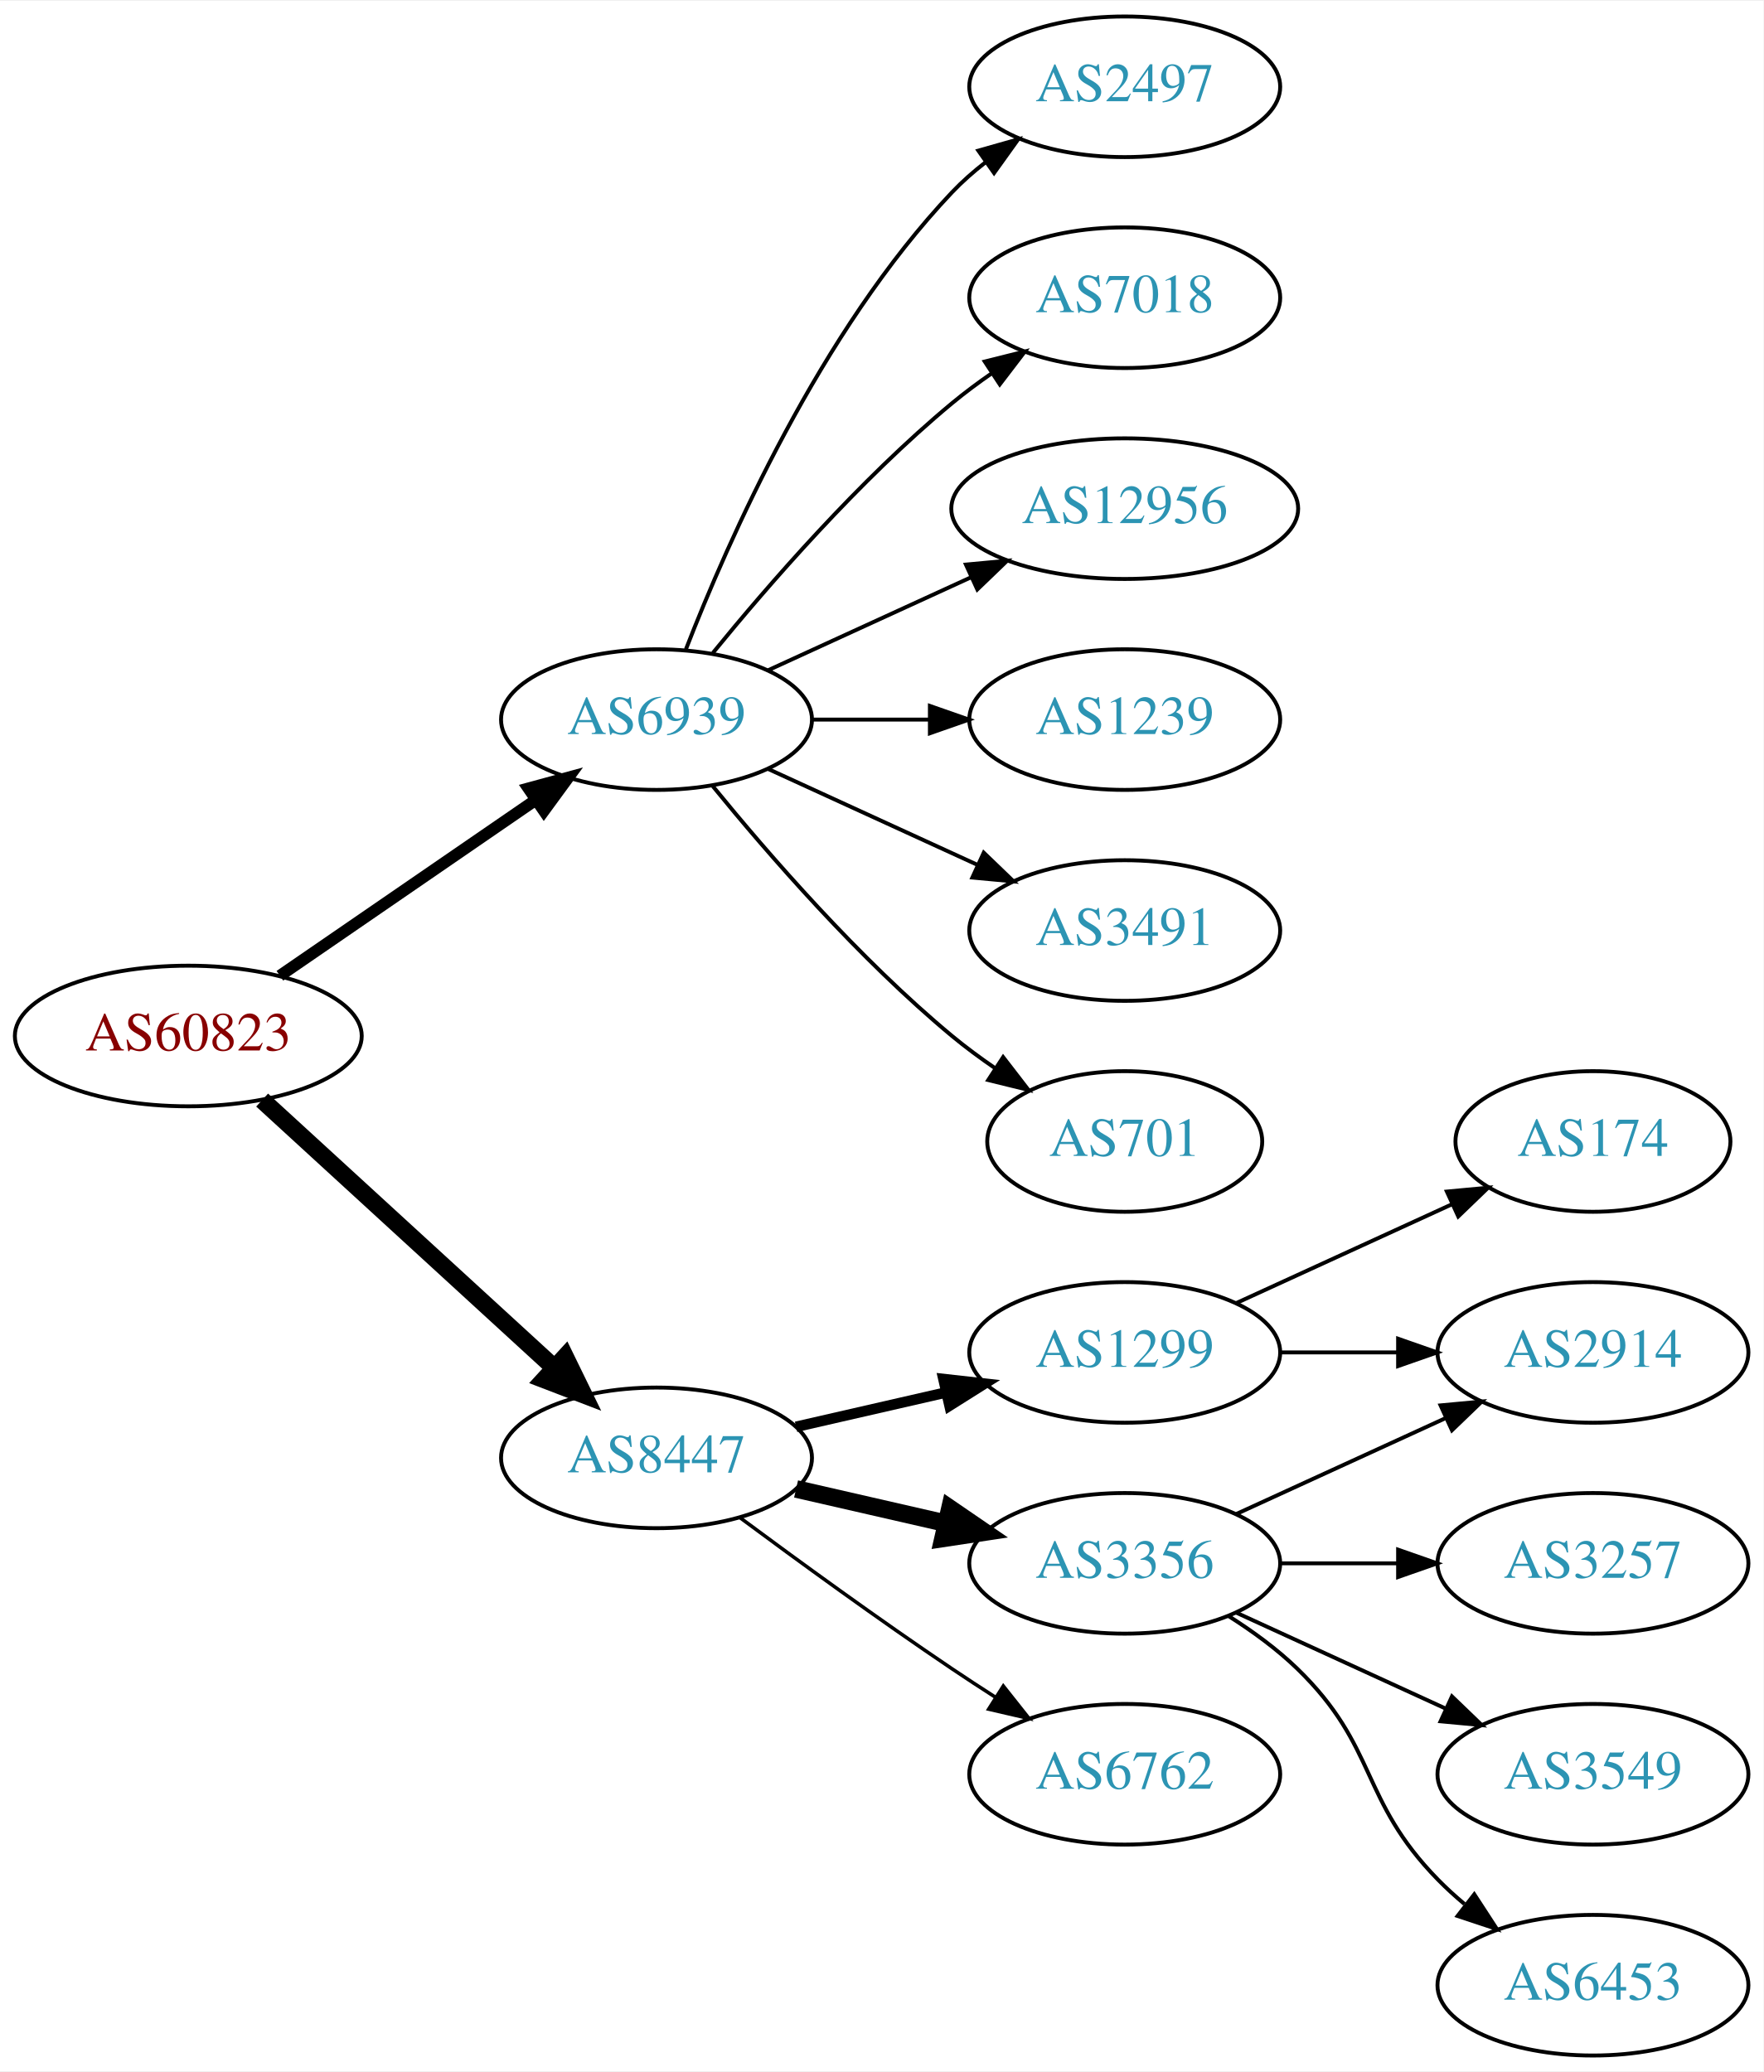
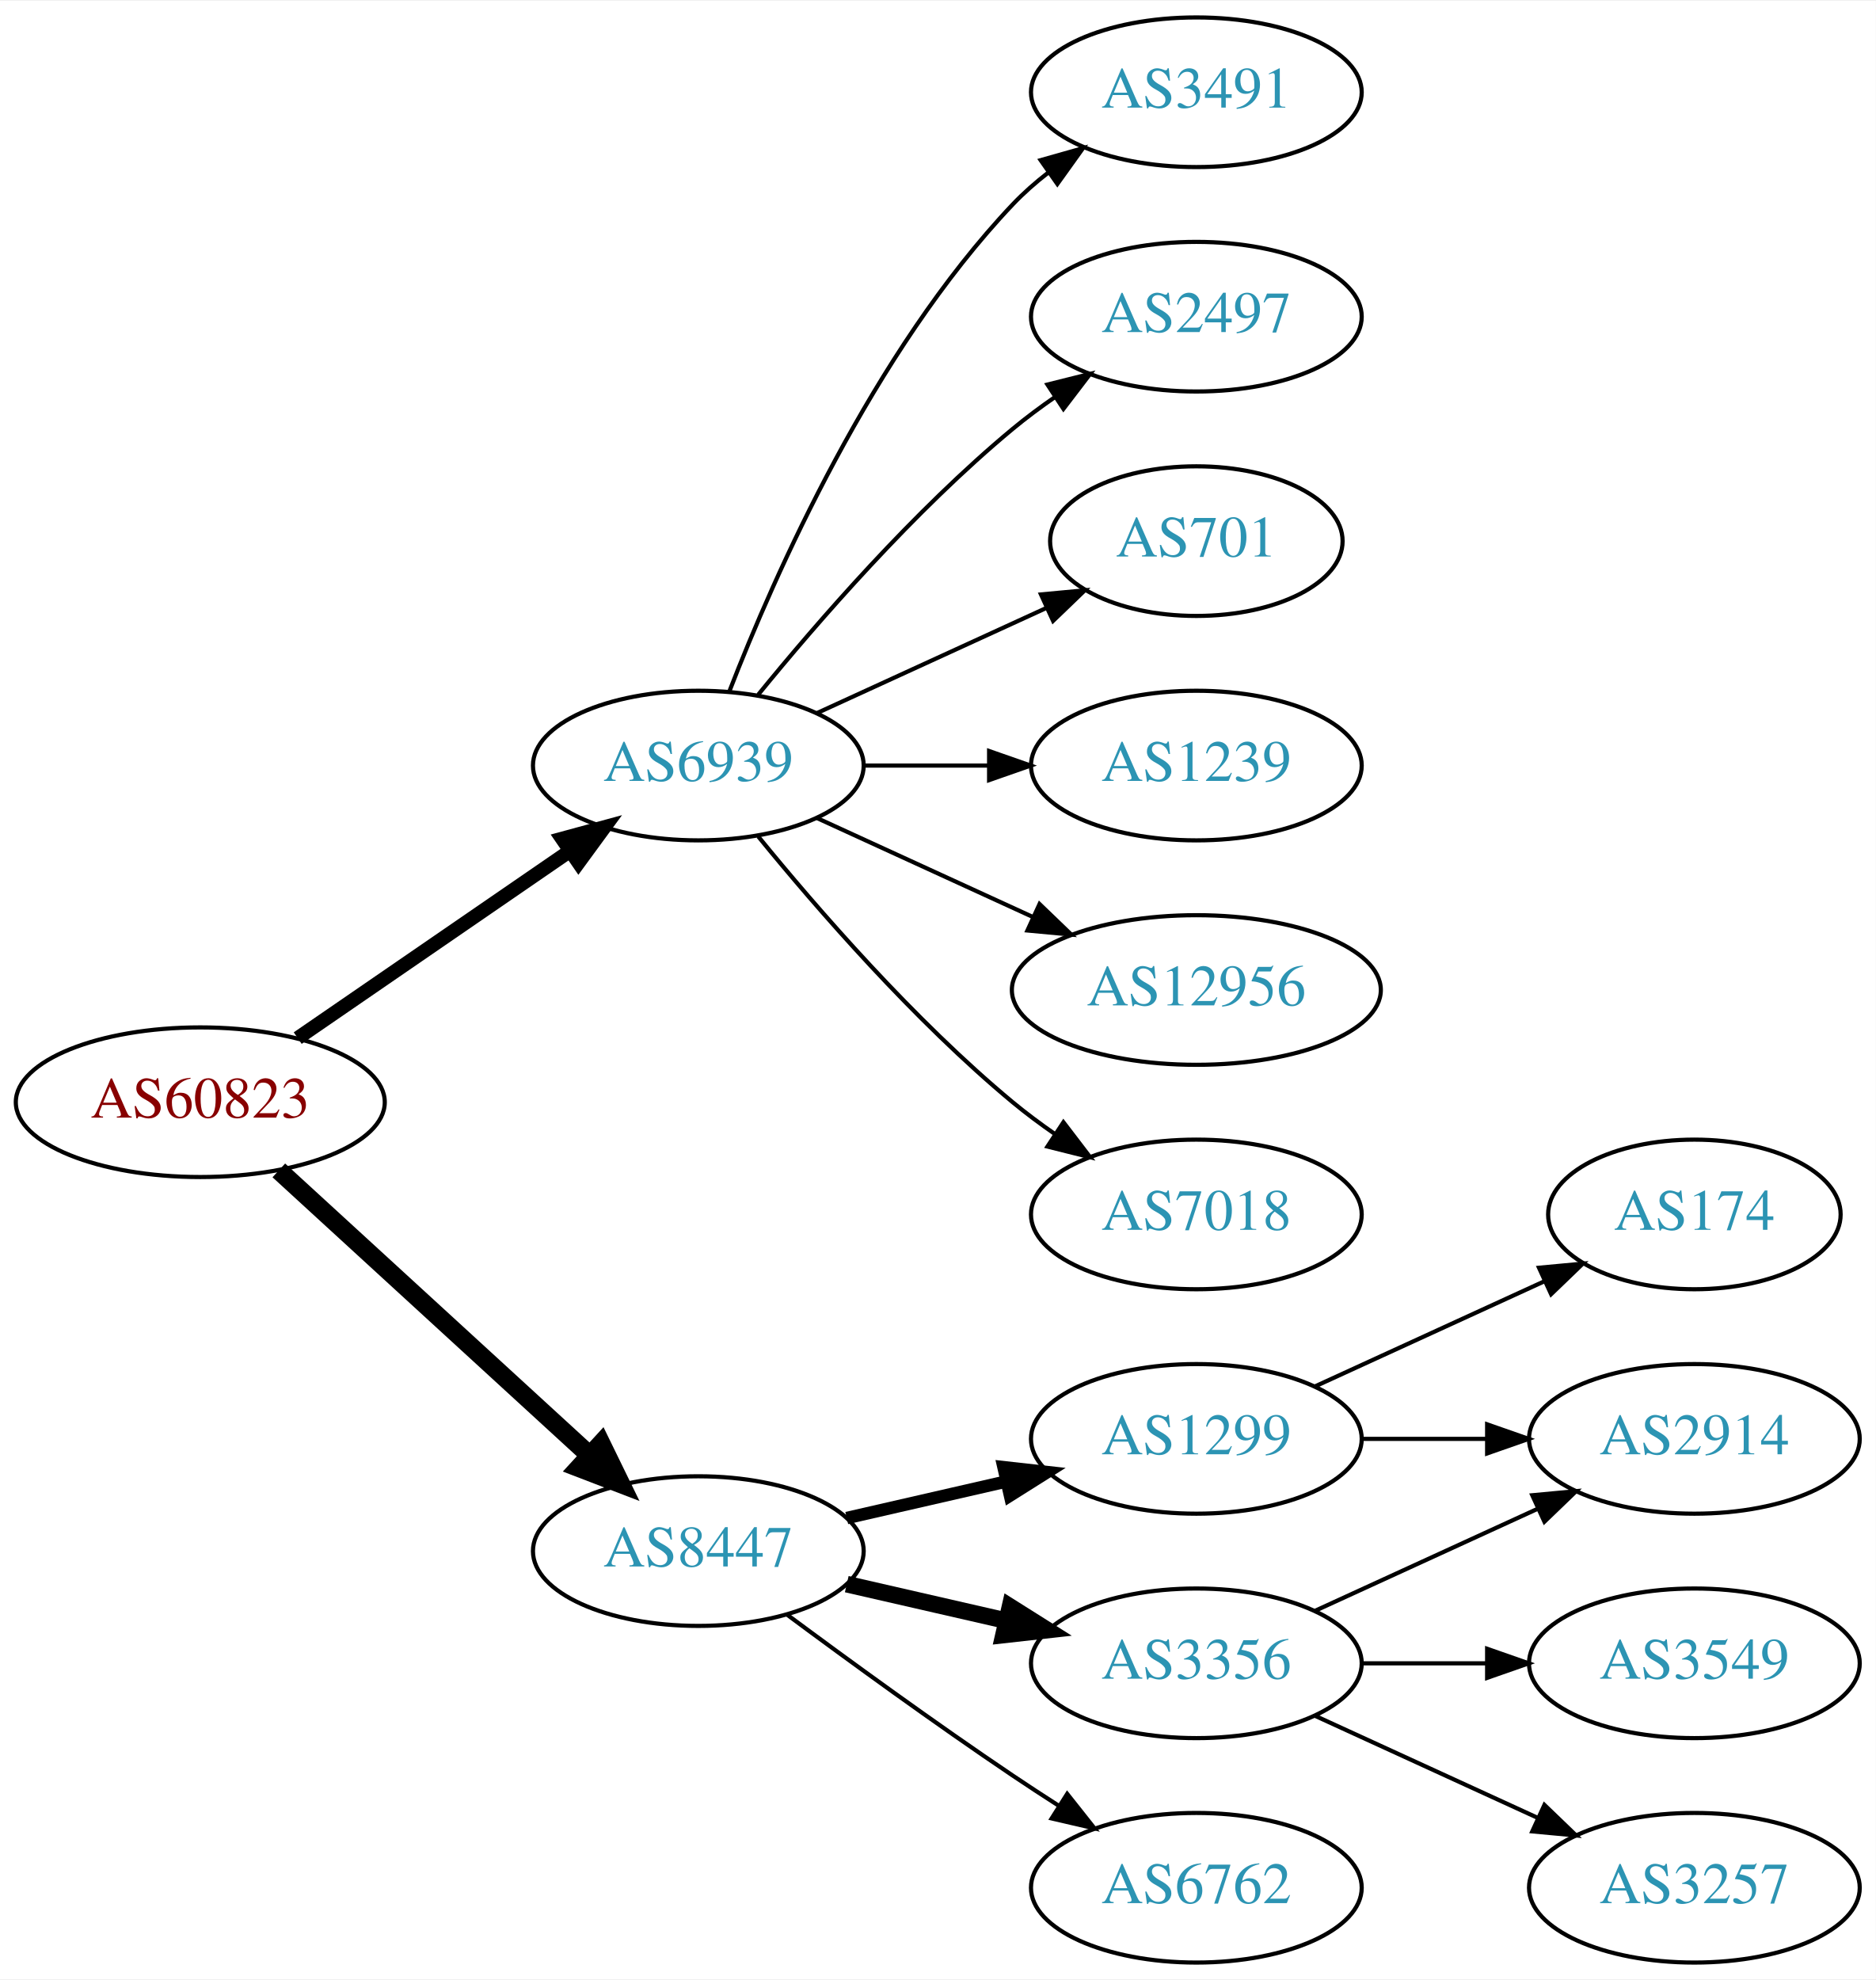
- <svg xmlns="http://www.w3.org/2000/svg" xmlns:xlink="http://www.w3.org/1999/xlink" width="451pt" height="530pt" viewBox="0.00 0.00 451.37 530.00">
-   <g id="graph0" class="graph" transform="scale(1 1) rotate(0) translate(4 526)">
-     <polygon fill="white" stroke="none" points="-4,4 -4,-526 447.37,-526 447.37,4 -4,4" />
+ <svg xmlns="http://www.w3.org/2000/svg" xmlns:xlink="http://www.w3.org/1999/xlink" width="451pt" height="476pt" viewBox="0.00 0.00 451.37 476.00">
+   <g id="graph0" class="graph" transform="scale(1 1) rotate(0) translate(4 472)">
+     <polygon fill="white" stroke="none" points="-4,4 -4,-472 447.37,-472 447.37,4 -4,4" />
    <g id="node1" class="node">
      <g id="a_node1">
        <a xlink:href="/asn/60823" xlink:title="AS60823 ~ IForce IT GmbH [AT]">
-           <ellipse fill="#ffffff" stroke="black" cx="44.196" cy="-261" rx="44.393" ry="18" />
-           <text text-anchor="middle" x="44.196" y="-257.3" font-family="Times,serif" font-size="14.00" fill="#880000">AS60823</text>
+           <ellipse fill="#ffffff" stroke="black" cx="44.196" cy="-207" rx="44.393" ry="18" />
+           <text text-anchor="middle" x="44.196" y="-203.3" font-family="Times,serif" font-size="14.00" fill="#880000">AS60823</text>
        </a>
      </g>
    </g>
    <g id="node2" class="node">
      <g id="a_node2">
        <a xlink:href="/asn/6939" xlink:title="AS6939 ~ Hurricane Electric LLC [US]">
-           <ellipse fill="#ffffff" stroke="black" cx="164.039" cy="-342" rx="39.794" ry="18" />
-           <text text-anchor="middle" x="164.039" y="-338.3" font-family="Times,serif" font-size="14.00" fill="#2c94b3">AS6939</text>
+           <ellipse fill="#ffffff" stroke="black" cx="164.039" cy="-288" rx="39.794" ry="18" />
+           <text text-anchor="middle" x="164.039" y="-284.3" font-family="Times,serif" font-size="14.00" fill="#2c94b3">AS6939</text>
        </a>
      </g>
    </g>
    <g id="edge1" class="edge">
-       <path fill="none" stroke="black" stroke-width="3" d="M67.639,-276.426C86.22,-289.198 112.781,-307.455 133.161,-321.463" />
-       <polygon fill="black" stroke="black" stroke-width="3" points="131.251,-324.398 141.475,-327.178 135.216,-318.629 131.251,-324.398" />
+       <path fill="none" stroke="black" stroke-width="3.375" d="M67.639,-222.426C86.22,-235.198 112.781,-253.455 133.161,-267.463" />
+       <polygon fill="black" stroke="black" stroke-width="3.375" points="131.251,-270.398 141.475,-273.178 135.216,-264.629 131.251,-270.398" />
    </g>
    <g id="node3" class="node">
      <g id="a_node3">
        <a xlink:href="/asn/8447" xlink:title="AS8447 ~ A1 Telekom Austria AG [AT]">
-           <ellipse fill="#ffffff" stroke="black" cx="164.039" cy="-153" rx="39.794" ry="18" />
-           <text text-anchor="middle" x="164.039" y="-149.3" font-family="Times,serif" font-size="14.00" fill="#2c94b3">AS8447</text>
+           <ellipse fill="#ffffff" stroke="black" cx="164.039" cy="-99" rx="39.794" ry="18" />
+           <text text-anchor="middle" x="164.039" y="-95.3" font-family="Times,serif" font-size="14.00" fill="#2c94b3">AS8447</text>
        </a>
      </g>
    </g>
    <g id="edge2" class="edge">
-       <path fill="none" stroke="black" stroke-width="4.5" d="M63.094,-244.597C83.022,-226.333 115.38,-196.678 137.857,-176.079" />
-       <polygon fill="black" stroke="black" stroke-width="4.5" points="140.647,-178.863 145.359,-169.203 135.326,-173.057 140.647,-178.863" />
+       <path fill="none" stroke="black" stroke-width="4.5" d="M63.094,-190.597C83.022,-172.333 115.38,-142.678 137.857,-122.079" />
+       <polygon fill="black" stroke="black" stroke-width="4.5" points="140.647,-124.863 145.359,-115.203 135.326,-119.057 140.647,-124.863" />
    </g>
    <g id="node4" class="node">
      <g id="a_node4">
-         <a xlink:href="/asn/2497" xlink:title="AS2497 ~ Internet Initiative Japan Inc. [JP]">
-           <ellipse fill="#ffffff" stroke="black" cx="283.881" cy="-504" rx="39.794" ry="18" />
-           <text text-anchor="middle" x="283.881" y="-500.3" font-family="Times,serif" font-size="14.00" fill="#2c94b3">AS2497</text>
+         <a xlink:href="/asn/3491" xlink:title="AS3491 ~ PCCW Global, Inc. [US]">
+           <ellipse fill="#ffffff" stroke="black" cx="283.881" cy="-450" rx="39.794" ry="18" />
+           <text text-anchor="middle" x="283.881" y="-446.3" font-family="Times,serif" font-size="14.00" fill="#2c94b3">AS3491</text>
        </a>
      </g>
    </g>
    <g id="edge3" class="edge">
-       <path fill="none" stroke="black" d="M171.562,-359.994C182.312,-387.728 205.969,-441.429 239.685,-477 242.271,-479.728 245.188,-482.294 248.257,-484.677" />
-       <polygon fill="black" stroke="black" points="246.411,-487.658 256.605,-490.543 250.435,-481.93 246.411,-487.658" />
+       <path fill="none" stroke="black" d="M171.562,-305.994C182.312,-333.728 205.969,-387.429 239.685,-423 242.271,-425.728 245.188,-428.294 248.257,-430.677" />
+       <polygon fill="black" stroke="black" points="246.411,-433.658 256.605,-436.543 250.435,-427.93 246.411,-433.658" />
    </g>
    <g id="node5" class="node">
      <g id="a_node5">
-         <a xlink:href="/asn/7018" xlink:title="AS7018 ~ AT&amp;T Services, Inc. [US]">
-           <ellipse fill="#ffffff" stroke="black" cx="283.881" cy="-450" rx="39.794" ry="18" />
-           <text text-anchor="middle" x="283.881" y="-446.3" font-family="Times,serif" font-size="14.00" fill="#2c94b3">AS7018</text>
+         <a xlink:href="/asn/2497" xlink:title="AS2497 ~ Internet Initiative Japan Inc. [JP]">
+           <ellipse fill="#ffffff" stroke="black" cx="283.881" cy="-396" rx="39.794" ry="18" />
+           <text text-anchor="middle" x="283.881" y="-392.3" font-family="Times,serif" font-size="14.00" fill="#2c94b3">AS2497</text>
        </a>
      </g>
    </g>
    <g id="edge4" class="edge">
-       <path fill="none" stroke="black" d="M178.458,-359.065C192.572,-376.375 215.987,-403.345 239.685,-423 242.901,-425.668 246.402,-428.27 249.972,-430.741" />
-       <polygon fill="black" stroke="black" points="248.05,-433.666 258.329,-436.236 251.896,-427.817 248.05,-433.666" />
+       <path fill="none" stroke="black" d="M178.458,-305.065C192.572,-322.375 215.987,-349.345 239.685,-369 242.901,-371.668 246.402,-374.27 249.972,-376.741" />
+       <polygon fill="black" stroke="black" points="248.05,-379.666 258.329,-382.236 251.896,-373.817 248.05,-379.666" />
    </g>
    <g id="node6" class="node">
      <g id="a_node6">
-         <a xlink:href="/asn/12956" xlink:title="AS12956 ~ TELXIUS [ES]">
-           <ellipse fill="#ffffff" stroke="black" cx="283.881" cy="-396" rx="44.393" ry="18" />
-           <text text-anchor="middle" x="283.881" y="-392.3" font-family="Times,serif" font-size="14.00" fill="#2c94b3">AS12956</text>
+         <a xlink:href="/asn/701" xlink:title="AS701 ~ UUNET [US]">
+           <ellipse fill="#ffffff" stroke="black" cx="283.881" cy="-342" rx="35.194" ry="18" />
+           <text text-anchor="middle" x="283.881" y="-338.3" font-family="Times,serif" font-size="14.00" fill="#2c94b3">AS701</text>
        </a>
      </g>
    </g>
    <g id="edge5" class="edge">
-       <path fill="none" stroke="black" d="M192.667,-354.661C208.165,-361.762 227.732,-370.728 244.678,-378.494" />
-       <polygon fill="black" stroke="black" points="243.232,-381.681 253.781,-382.665 246.148,-375.317 243.232,-381.681" />
+       <path fill="none" stroke="black" d="M192.667,-300.661C209.084,-308.183 230.065,-317.798 247.662,-325.861" />
+       <polygon fill="black" stroke="black" points="246.49,-329.174 257.04,-330.158 249.407,-322.811 246.49,-329.174" />
    </g>
    <g id="node7" class="node">
      <g id="a_node7">
        <a xlink:href="/asn/1239" xlink:title="AS1239 ~ Sprint [US]">
-           <ellipse fill="#ffffff" stroke="black" cx="283.881" cy="-342" rx="39.794" ry="18" />
-           <text text-anchor="middle" x="283.881" y="-338.3" font-family="Times,serif" font-size="14.00" fill="#2c94b3">AS1239</text>
+           <ellipse fill="#ffffff" stroke="black" cx="283.881" cy="-288" rx="39.794" ry="18" />
+           <text text-anchor="middle" x="283.881" y="-284.3" font-family="Times,serif" font-size="14.00" fill="#2c94b3">AS1239</text>
        </a>
      </g>
    </g>
    <g id="edge6" class="edge">
-       <path fill="none" stroke="black" d="M203.951,-342C213.505,-342 223.854,-342 233.817,-342" />
-       <polygon fill="black" stroke="black" points="234.009,-345.5 244.009,-342 234.009,-338.5 234.009,-345.5" />
+       <path fill="none" stroke="black" d="M203.951,-288C213.505,-288 223.854,-288 233.817,-288" />
+       <polygon fill="black" stroke="black" points="234.009,-291.5 244.009,-288 234.009,-284.5 234.009,-291.5" />
    </g>
    <g id="node8" class="node">
      <g id="a_node8">
-         <a xlink:href="/asn/3491" xlink:title="AS3491 ~ PCCW Global, Inc. [US]">
-           <ellipse fill="#ffffff" stroke="black" cx="283.881" cy="-288" rx="39.794" ry="18" />
-           <text text-anchor="middle" x="283.881" y="-284.3" font-family="Times,serif" font-size="14.00" fill="#2c94b3">AS3491</text>
+         <a xlink:href="/asn/12956" xlink:title="AS12956 ~ TELXIUS [ES]">
+           <ellipse fill="#ffffff" stroke="black" cx="283.881" cy="-234" rx="44.393" ry="18" />
+           <text text-anchor="middle" x="283.881" y="-230.3" font-family="Times,serif" font-size="14.00" fill="#2c94b3">AS12956</text>
        </a>
      </g>
    </g>
    <g id="edge7" class="edge">
-       <path fill="none" stroke="black" d="M192.667,-329.339C208.624,-322.027 228.895,-312.739 246.178,-304.819" />
-       <polygon fill="black" stroke="black" points="247.793,-307.929 255.425,-300.581 244.876,-301.565 247.793,-307.929" />
+       <path fill="none" stroke="black" d="M192.667,-275.339C208.165,-268.238 227.732,-259.272 244.678,-251.506" />
+       <polygon fill="black" stroke="black" points="246.148,-254.683 253.781,-247.335 243.232,-248.319 246.148,-254.683" />
    </g>
    <g id="node9" class="node">
      <g id="a_node9">
-         <a xlink:href="/asn/701" xlink:title="AS701 ~ UUNET [US]">
-           <ellipse fill="#ffffff" stroke="black" cx="283.881" cy="-234" rx="35.194" ry="18" />
-           <text text-anchor="middle" x="283.881" y="-230.3" font-family="Times,serif" font-size="14.00" fill="#2c94b3">AS701</text>
+         <a xlink:href="/asn/7018" xlink:title="AS7018 ~ AT&amp;T Services, Inc. [US]">
+           <ellipse fill="#ffffff" stroke="black" cx="283.881" cy="-180" rx="39.794" ry="18" />
+           <text text-anchor="middle" x="283.881" y="-176.3" font-family="Times,serif" font-size="14.00" fill="#2c94b3">AS7018</text>
        </a>
      </g>
    </g>
    <g id="edge8" class="edge">
-       <path fill="none" stroke="black" d="M178.458,-324.935C192.572,-307.625 215.987,-280.655 239.685,-261 243.148,-258.128 246.941,-255.331 250.795,-252.692" />
-       <polygon fill="black" stroke="black" points="252.757,-255.592 259.228,-247.203 248.938,-249.725 252.757,-255.592" />
+       <path fill="none" stroke="black" d="M178.458,-270.935C192.572,-253.625 215.987,-226.655 239.685,-207 242.901,-204.332 246.402,-201.73 249.972,-199.259" />
+       <polygon fill="black" stroke="black" points="251.896,-202.183 258.329,-193.764 248.05,-196.334 251.896,-202.183" />
    </g>
    <g id="node10" class="node">
      <g id="a_node10">
        <a xlink:href="/asn/1299" xlink:title="AS1299 ~ Telia Carrier [EU]">
-           <ellipse fill="#ffffff" stroke="black" cx="283.881" cy="-180" rx="39.794" ry="18" />
-           <text text-anchor="middle" x="283.881" y="-176.3" font-family="Times,serif" font-size="14.00" fill="#2c94b3">AS1299</text>
+           <ellipse fill="#ffffff" stroke="black" cx="283.881" cy="-126" rx="39.794" ry="18" />
+           <text text-anchor="middle" x="283.881" y="-122.3" font-family="Times,serif" font-size="14.00" fill="#2c94b3">AS1299</text>
        </a>
      </g>
    </g>
    <g id="edge9" class="edge">
-       <path fill="none" stroke="black" stroke-width="2.7" d="M199.758,-160.955C211.758,-163.704 225.379,-166.825 238.071,-169.733" />
-       <polygon fill="black" stroke="black" stroke-width="2.7" points="237.474,-173.187 248.003,-172.009 239.037,-166.364 237.474,-173.187" />
+       <path fill="none" stroke="black" stroke-width="3" d="M199.758,-106.955C211.758,-109.704 225.379,-112.825 238.071,-115.733" />
+       <polygon fill="black" stroke="black" stroke-width="3" points="237.474,-119.187 248.003,-118.009 239.037,-112.364 237.474,-119.187" />
    </g>
    <g id="node11" class="node">
      <g id="a_node11">
        <a xlink:href="/asn/3356" xlink:title="AS3356 ~ Level 3 Parent, LLC [US]">
-           <ellipse fill="#ffffff" stroke="black" cx="283.881" cy="-126" rx="39.794" ry="18" />
-           <text text-anchor="middle" x="283.881" y="-122.3" font-family="Times,serif" font-size="14.00" fill="#2c94b3">AS3356</text>
+           <ellipse fill="#ffffff" stroke="black" cx="283.881" cy="-72" rx="39.794" ry="18" />
+           <text text-anchor="middle" x="283.881" y="-68.3" font-family="Times,serif" font-size="14.00" fill="#2c94b3">AS3356</text>
        </a>
      </g>
    </g>
    <g id="edge10" class="edge">
-       <path fill="none" stroke="black" stroke-width="4.5" d="M199.758,-145.045C211.758,-142.296 225.379,-139.175 238.071,-136.267" />
-       <polygon fill="black" stroke="black" stroke-width="4.5" points="239.135,-140.063 248.003,-133.991 237.376,-132.387 239.135,-140.063" />
+       <path fill="none" stroke="black" stroke-width="4" d="M199.758,-91.045C211.758,-88.296 225.379,-85.175 238.071,-82.267" />
+       <polygon fill="black" stroke="black" stroke-width="4" points="239.037,-85.636 248.003,-79.991 237.474,-78.813 239.037,-85.636" />
    </g>
    <g id="node12" class="node">
      <g id="a_node12">
        <a xlink:href="/asn/6762" xlink:title="AS6762 ~ TELECOM ITALIA SPARKLE S.p.A. [IT]">
-           <ellipse fill="#ffffff" stroke="black" cx="283.881" cy="-72" rx="39.794" ry="18" />
-           <text text-anchor="middle" x="283.881" y="-68.3" font-family="Times,serif" font-size="14.00" fill="#2c94b3">AS6762</text>
+           <ellipse fill="#ffffff" stroke="black" cx="283.881" cy="-18" rx="39.794" ry="18" />
+           <text text-anchor="middle" x="283.881" y="-14.3" font-family="Times,serif" font-size="14.00" fill="#2c94b3">AS6762</text>
        </a>
      </g>
    </g>
    <g id="edge11" class="edge">
-       <path fill="none" stroke="black" stroke-width="0.9" d="M185.369,-137.723C200.231,-126.696 220.976,-111.593 239.685,-99 243.234,-96.611 246.984,-94.161 250.733,-91.758" />
-       <polygon fill="black" stroke="black" stroke-width="0.9" points="252.801,-94.591 259.381,-86.288 249.059,-88.675 252.801,-94.591" />
+       <path fill="none" stroke="black" d="M185.369,-83.723C200.231,-72.696 220.976,-57.593 239.685,-45 243.234,-42.611 246.984,-40.161 250.733,-37.758" />
+       <polygon fill="black" stroke="black" points="252.801,-40.591 259.381,-32.288 249.059,-34.675 252.801,-40.591" />
    </g>
    <g id="node13" class="node">
      <g id="a_node13">
-         <a xlink:href="/asn/2914" xlink:title="AS2914 ~ NTT America, Inc. [US]">
-           <ellipse fill="#ffffff" stroke="black" cx="403.724" cy="-180" rx="39.794" ry="18" />
-           <text text-anchor="middle" x="403.724" y="-176.3" font-family="Times,serif" font-size="14.00" fill="#2c94b3">AS2914</text>
+         <a xlink:href="/asn/174" xlink:title="AS174 ~ Cogent Communications [US]">
+           <ellipse fill="#ffffff" stroke="black" cx="403.724" cy="-180" rx="35.194" ry="18" />
+           <text text-anchor="middle" x="403.724" y="-176.3" font-family="Times,serif" font-size="14.00" fill="#2c94b3">AS174</text>
        </a>
      </g>
    </g>
    <g id="edge12" class="edge">
-       <path fill="none" stroke="black" d="M323.794,-180C333.347,-180 343.697,-180 353.659,-180" />
-       <polygon fill="black" stroke="black" points="353.852,-183.5 363.852,-180 353.852,-176.5 353.852,-183.5" />
+       <path fill="none" stroke="black" d="M312.51,-138.661C328.926,-146.183 349.908,-155.798 367.505,-163.861" />
+       <polygon fill="black" stroke="black" points="366.333,-167.174 376.882,-168.158 369.249,-160.811 366.333,-167.174" />
    </g>
    <g id="node14" class="node">
      <g id="a_node14">
-         <a xlink:href="/asn/174" xlink:title="AS174 ~ Cogent Communications [US]">
-           <ellipse fill="#ffffff" stroke="black" cx="403.724" cy="-234" rx="35.194" ry="18" />
-           <text text-anchor="middle" x="403.724" y="-230.3" font-family="Times,serif" font-size="14.00" fill="#2c94b3">AS174</text>
+         <a xlink:href="/asn/2914" xlink:title="AS2914 ~ NTT America, Inc. [US]">
+           <ellipse fill="#ffffff" stroke="black" cx="403.724" cy="-126" rx="39.794" ry="18" />
+           <text text-anchor="middle" x="403.724" y="-122.3" font-family="Times,serif" font-size="14.00" fill="#2c94b3">AS2914</text>
        </a>
      </g>
    </g>
    <g id="edge13" class="edge">
-       <path fill="none" stroke="black" d="M312.51,-192.661C328.926,-200.183 349.908,-209.798 367.505,-217.861" />
-       <polygon fill="black" stroke="black" points="366.333,-221.174 376.882,-222.158 369.249,-214.811 366.333,-221.174" />
+       <path fill="none" stroke="black" d="M323.794,-126C333.347,-126 343.697,-126 353.659,-126" />
+       <polygon fill="black" stroke="black" points="353.852,-129.5 363.852,-126 353.852,-122.5 353.852,-129.5" />
    </g>
-     <g id="edge16" class="edge">
-       <path fill="none" stroke="black" d="M312.51,-138.661C328.467,-145.973 348.738,-155.261 366.02,-163.181" />
-       <polygon fill="black" stroke="black" points="364.719,-166.435 375.268,-167.419 367.635,-160.071 364.719,-166.435" />
+     <g id="edge15" class="edge">
+       <path fill="none" stroke="black" d="M312.51,-84.661C328.467,-91.973 348.738,-101.261 366.02,-109.181" />
+       <polygon fill="black" stroke="black" points="364.719,-112.435 375.268,-113.419 367.635,-106.071 364.719,-112.435" />
    </g>
    <g id="node15" class="node">
      <g id="a_node15">
-         <a xlink:href="/asn/3257" xlink:title="AS3257 ~ GTT [DE]">
-           <ellipse fill="#ffffff" stroke="black" cx="403.724" cy="-126" rx="39.794" ry="18" />
-           <text text-anchor="middle" x="403.724" y="-122.3" font-family="Times,serif" font-size="14.00" fill="#2c94b3">AS3257</text>
-         </a>
-       </g>
-     </g>
-     <g id="edge14" class="edge">
-       <path fill="none" stroke="black" d="M323.794,-126C333.347,-126 343.697,-126 353.659,-126" />
-       <polygon fill="black" stroke="black" points="353.852,-129.5 363.852,-126 353.852,-122.5 353.852,-129.5" />
-     </g>
-     <g id="node16" class="node">
-       <g id="a_node16">
        <a xlink:href="/asn/3549" xlink:title="AS3549 ~ Level 3 Parent, LLC [US]">
          <ellipse fill="#ffffff" stroke="black" cx="403.724" cy="-72" rx="39.794" ry="18" />
          <text text-anchor="middle" x="403.724" y="-68.3" font-family="Times,serif" font-size="14.00" fill="#2c94b3">AS3549</text>
        </a>
      </g>
    </g>
-     <g id="edge15" class="edge">
-       <path fill="none" stroke="black" d="M312.51,-113.339C328.467,-106.027 348.738,-96.739 366.02,-88.819" />
-       <polygon fill="black" stroke="black" points="367.635,-91.929 375.268,-84.581 364.719,-85.565 367.635,-91.929" />
+     <g id="edge14" class="edge">
+       <path fill="none" stroke="black" d="M323.794,-72C333.347,-72 343.697,-72 353.659,-72" />
+       <polygon fill="black" stroke="black" points="353.852,-75.5 363.852,-72 353.852,-68.5 353.852,-75.5" />
    </g>
-     <g id="node17" class="node">
-       <g id="a_node17">
-         <a xlink:href="/asn/6453" xlink:title="AS6453 ~ TATA COMMUNICATIONS (AMERICA) INC [US]">
+     <g id="node16" class="node">
+       <g id="a_node16">
+         <a xlink:href="/asn/3257" xlink:title="AS3257 ~ GTT [DE]">
          <ellipse fill="#ffffff" stroke="black" cx="403.724" cy="-18" rx="39.794" ry="18" />
-           <text text-anchor="middle" x="403.724" y="-14.3" font-family="Times,serif" font-size="14.00" fill="#2c94b3">AS6453</text>
+           <text text-anchor="middle" x="403.724" y="-14.3" font-family="Times,serif" font-size="14.00" fill="#2c94b3">AS3257</text>
        </a>
      </g>
    </g>
-     <g id="edge17" class="edge">
-       <path fill="none" stroke="black" d="M310.41,-112.538C316.573,-108.638 322.875,-104.052 328.077,-99 348.771,-78.906 343.905,-65.617 364.077,-45 366.17,-42.861 368.453,-40.782 370.83,-38.79" />
-       <polygon fill="black" stroke="black" points="373.349,-41.268 379.13,-32.389 369.074,-35.725 373.349,-41.268" />
+     <g id="edge16" class="edge">
+       <path fill="none" stroke="black" d="M312.51,-59.339C328.467,-52.027 348.738,-42.739 366.02,-34.819" />
+       <polygon fill="black" stroke="black" points="367.635,-37.929 375.268,-30.581 364.719,-31.565 367.635,-37.929" />
    </g>
  </g>
</svg>
